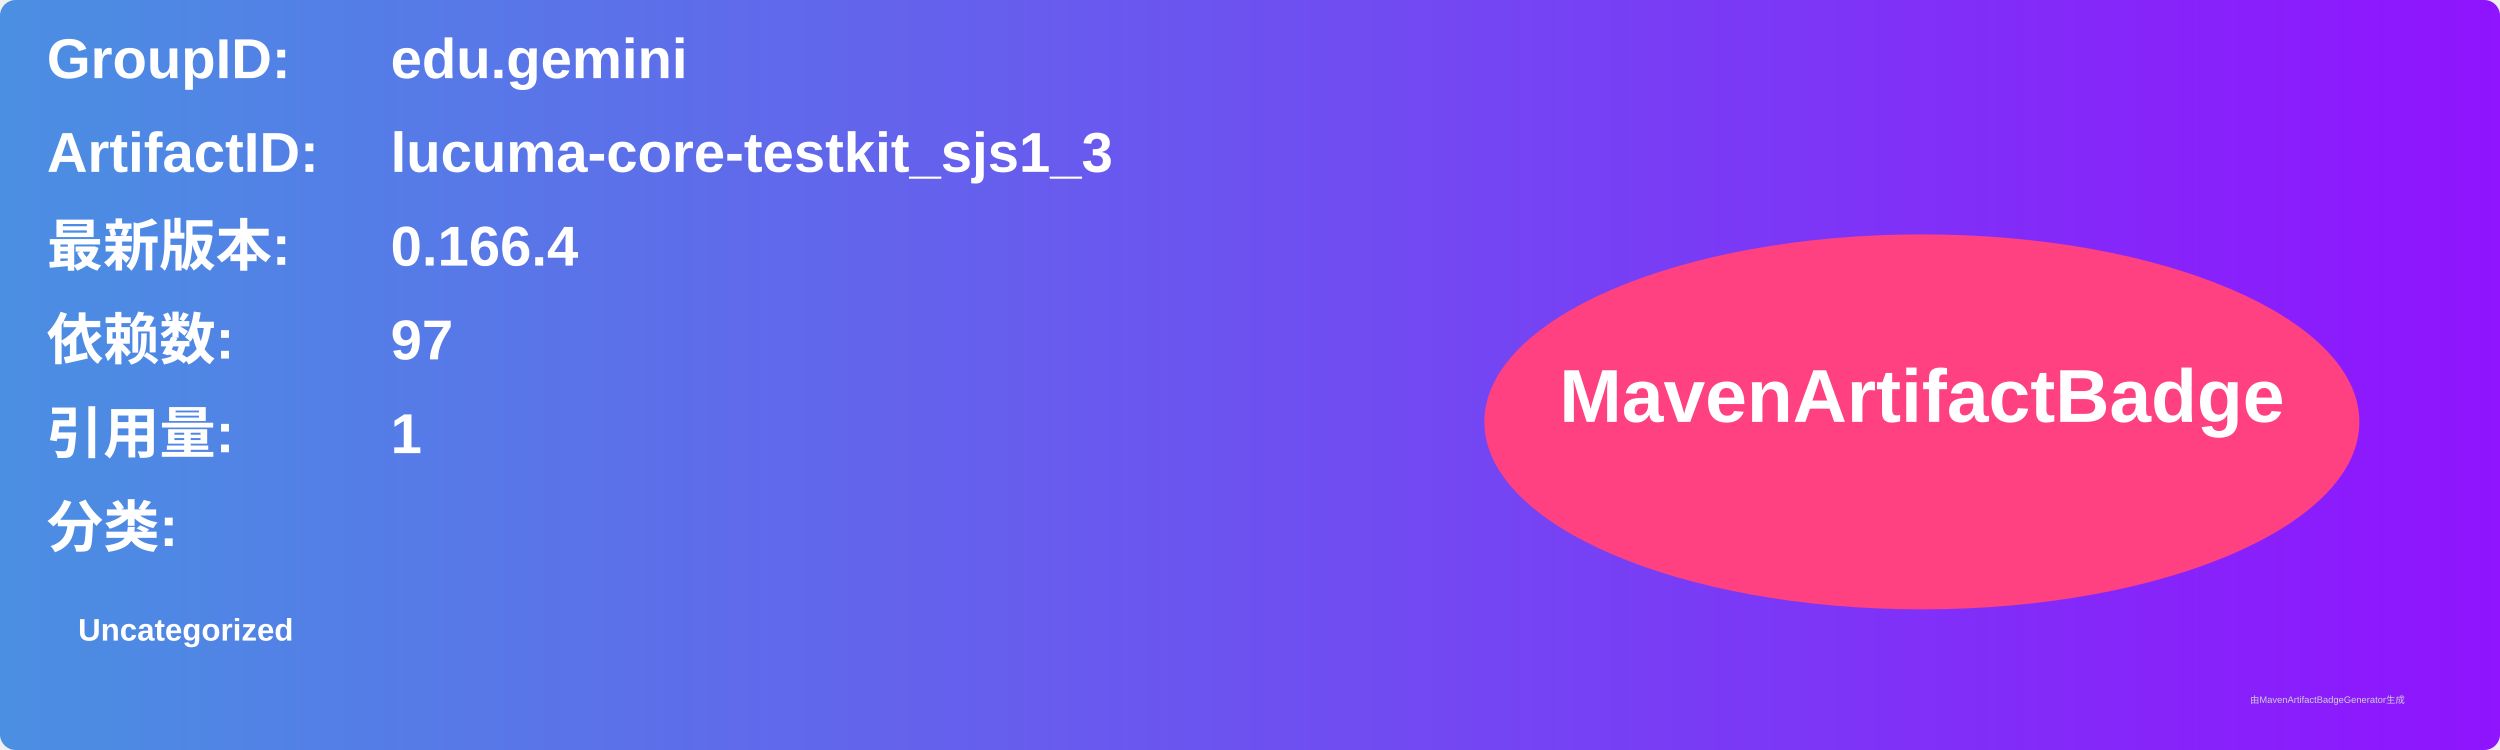
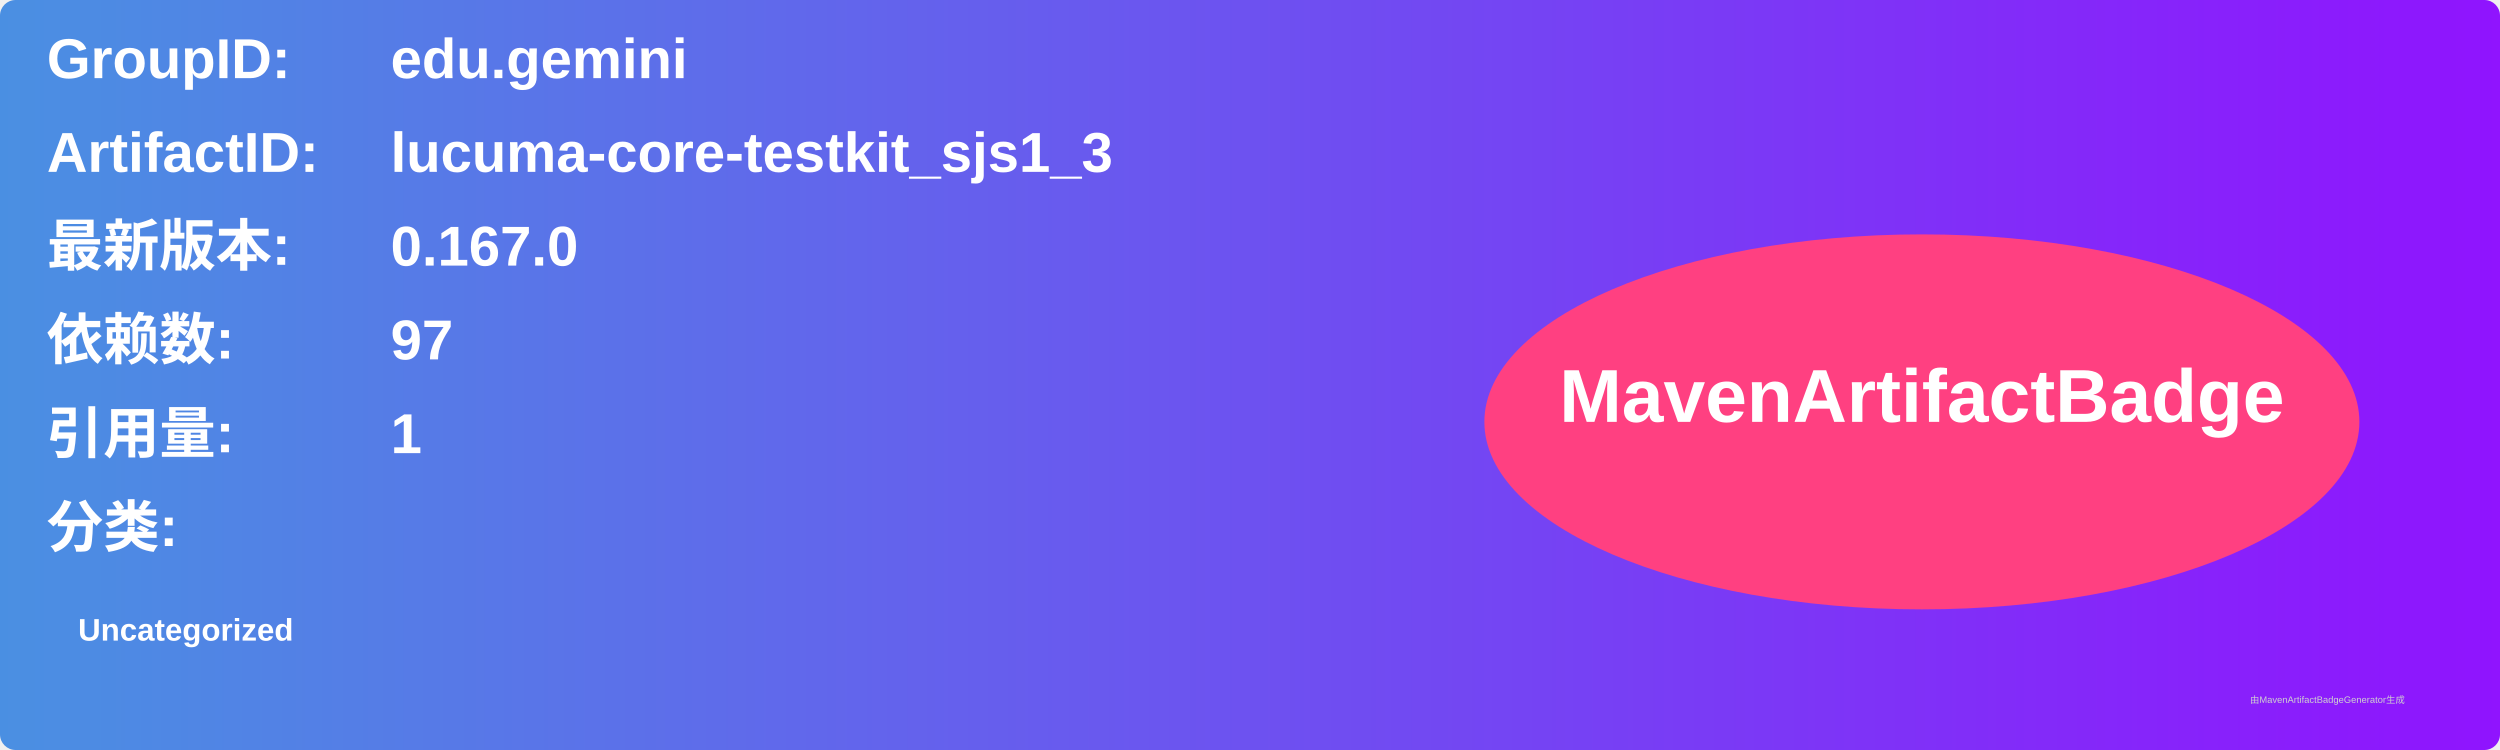
<svg xmlns="http://www.w3.org/2000/svg" width="800" height="240" viewBox="0 0 800 240">
  <linearGradient id="grad" x1="0%" y1="0%" x2="100%" y2="0%">
    <stop offset="0%" stop-color="#4a90e2" />
    <stop offset="100%" stop-color="#9013fe" />
  </linearGradient>
  <rect width="100%" height="100%" rx="5" ry="5" fill="url(#grad)" />
  <g transform="translate(15, 15)">
    <text x="0" y="10" font-family="Arial" font-size="18" fill="white" font-weight="bold" width="260">GroupID:</text>
    <text x="110" y="10" font-family="Arial" font-size="18" fill="white" font-weight="bold" width="460">edu.gemini</text>
    <text x="0" y="40" font-family="Arial" font-size="18" fill="white" font-weight="bold" width="260">ArtifactID:</text>
    <text x="110" y="40" font-family="Arial" font-size="18" fill="white" font-weight="bold" width="460">lucuma-core-testkit_sjs1_3</text>
    <text x="0" y="70" font-family="Arial" font-size="18" fill="white" font-weight="bold">最新版本:</text>
    <text x="110" y="70" font-family="Arial" font-size="18" fill="white" font-weight="bold">
-       <tspan font-weight="bold">0.166.4</tspan>
+       <tspan font-weight="bold">0.167.0</tspan>
    </text>
    <text x="0" y="100" font-family="Arial" font-size="18" fill="white" font-weight="bold">依赖数: </text>
    <text x="110" y="100" font-family="Arial" font-size="18" fill="white">
      <tspan font-weight="bold">97</tspan>
    </text>
    <text x="0" y="130" font-family="Arial" font-size="18" fill="white" font-weight="bold">引用量: </text>
    <text x="110" y="130" font-family="Arial" font-size="18" fill="white">
      <tspan font-weight="bold">1</tspan>
    </text>
    <text x="0" y="160" font-family="Arial" font-size="18" fill="white" font-weight="bold">分类:</text>
    <text x="10" y="190" font-family="Arial" font-size="10" fill="white">
      <tspan font-weight="bold">Uncategorized</tspan>
    </text>
    <ellipse cx="600" cy="120" rx="140" ry="60" fill="#ff4081" />
    <text x="600" y="120" text-anchor="middle" font-family="Arial" font-size="24" fill="white" font-weight="bold">MavenArtifactBadge</text>
  </g>
  <text x="720" y="225" font-family="Arial" font-size="3" fill="#d0d0d0">由MavenArtifactBadgeGenerator生成</text>
</svg>
